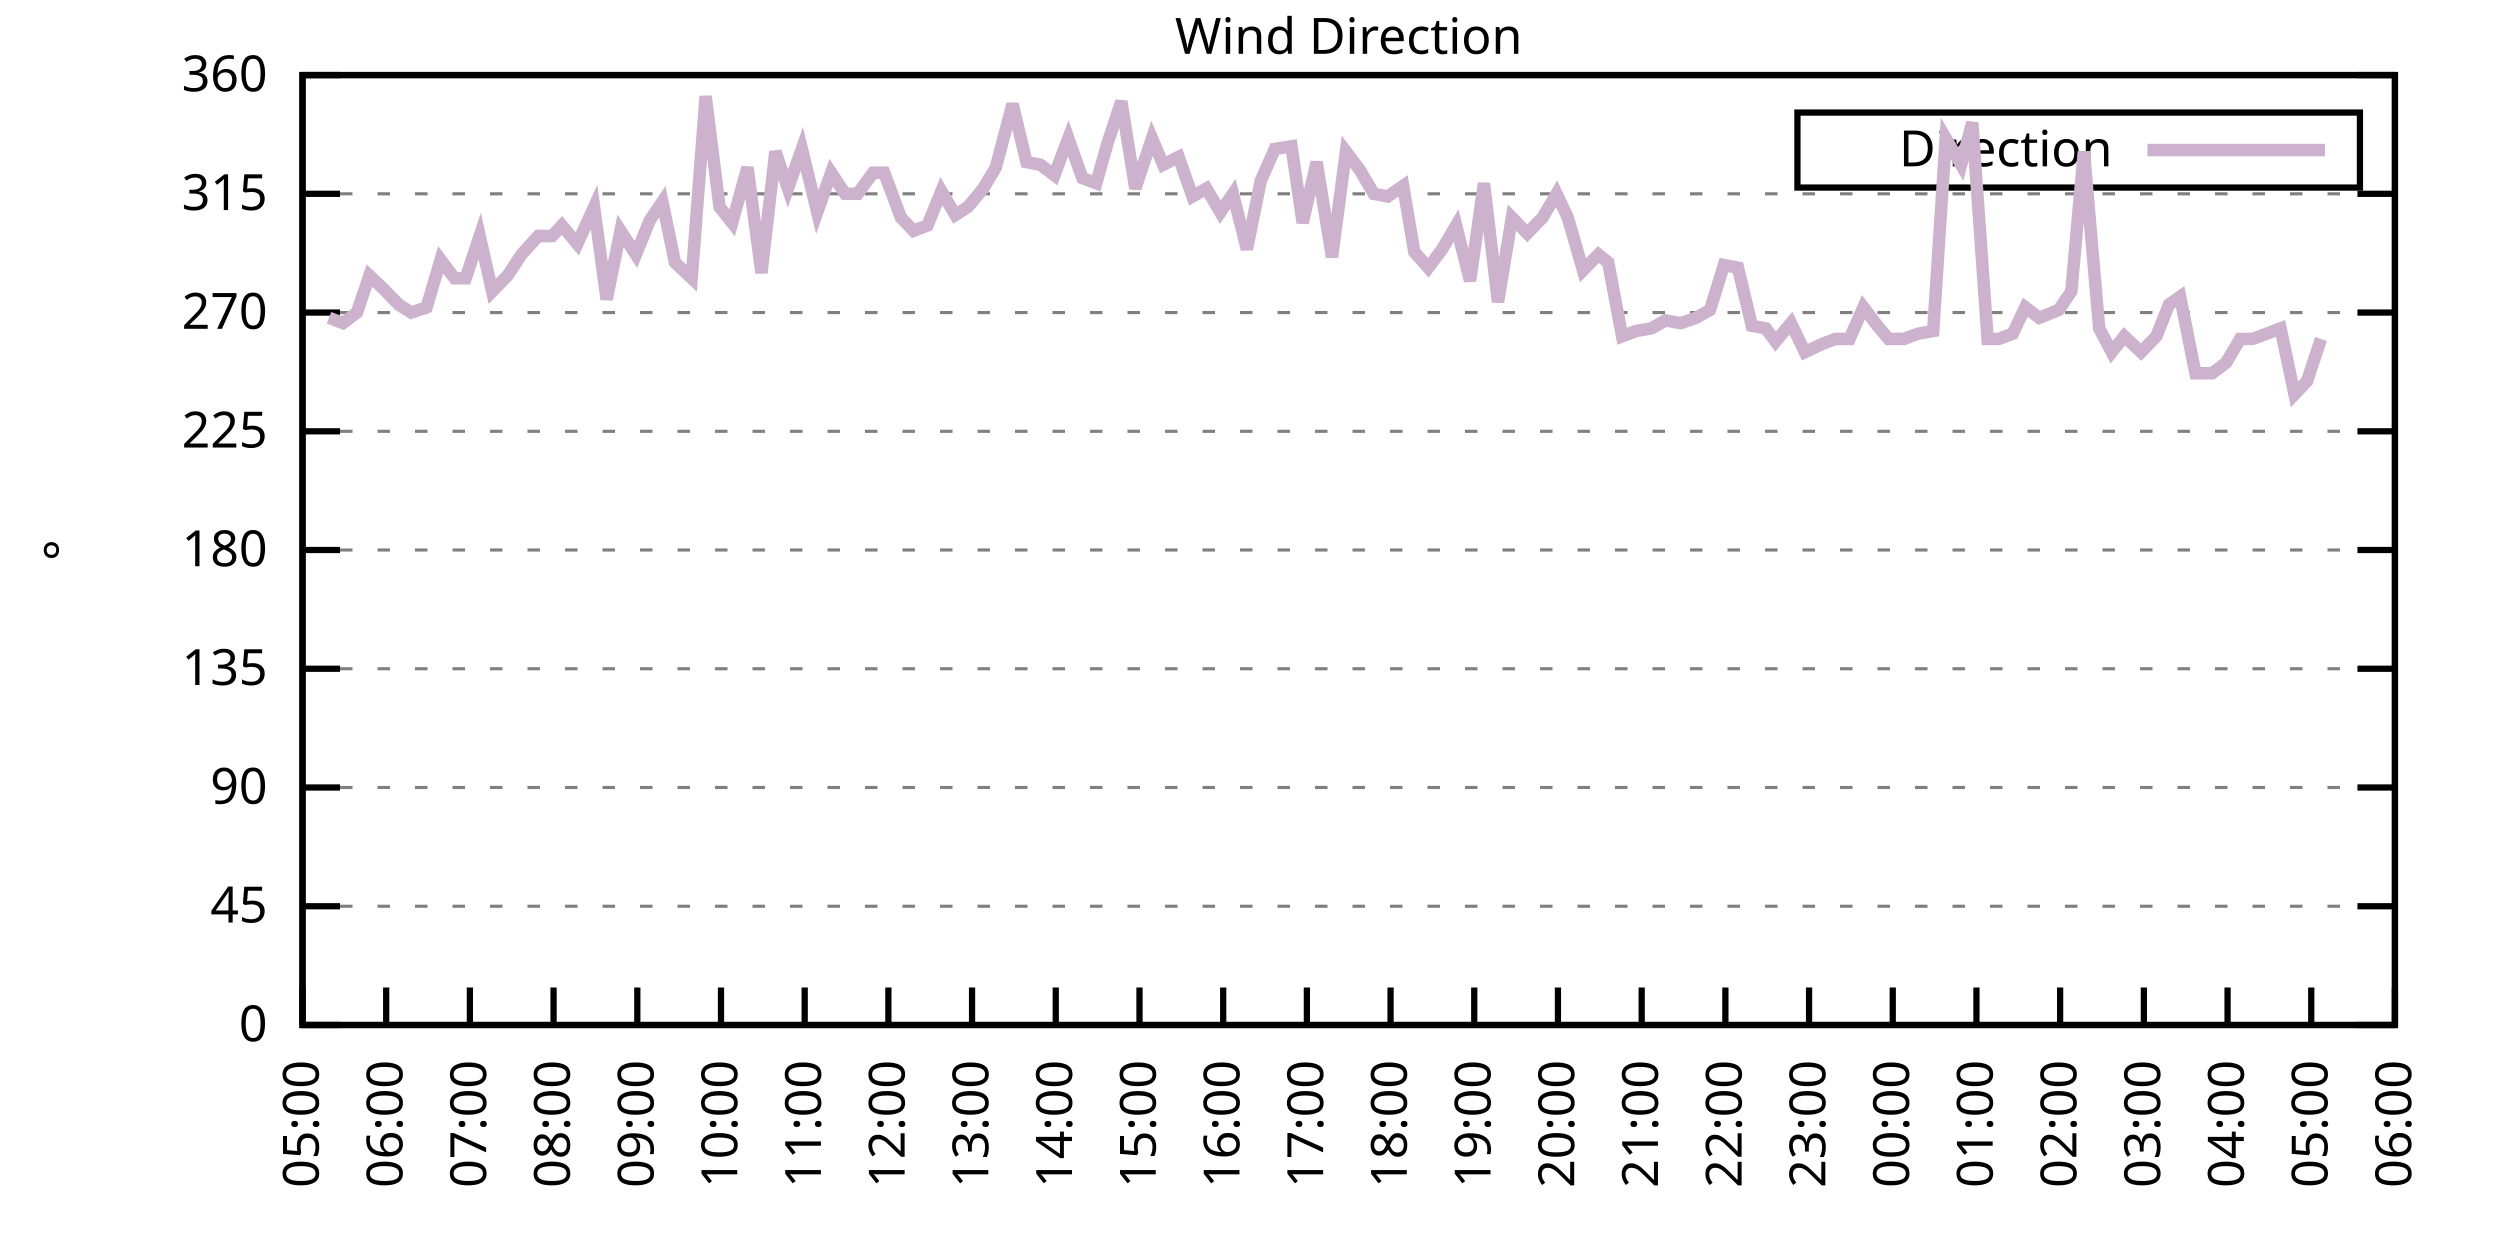
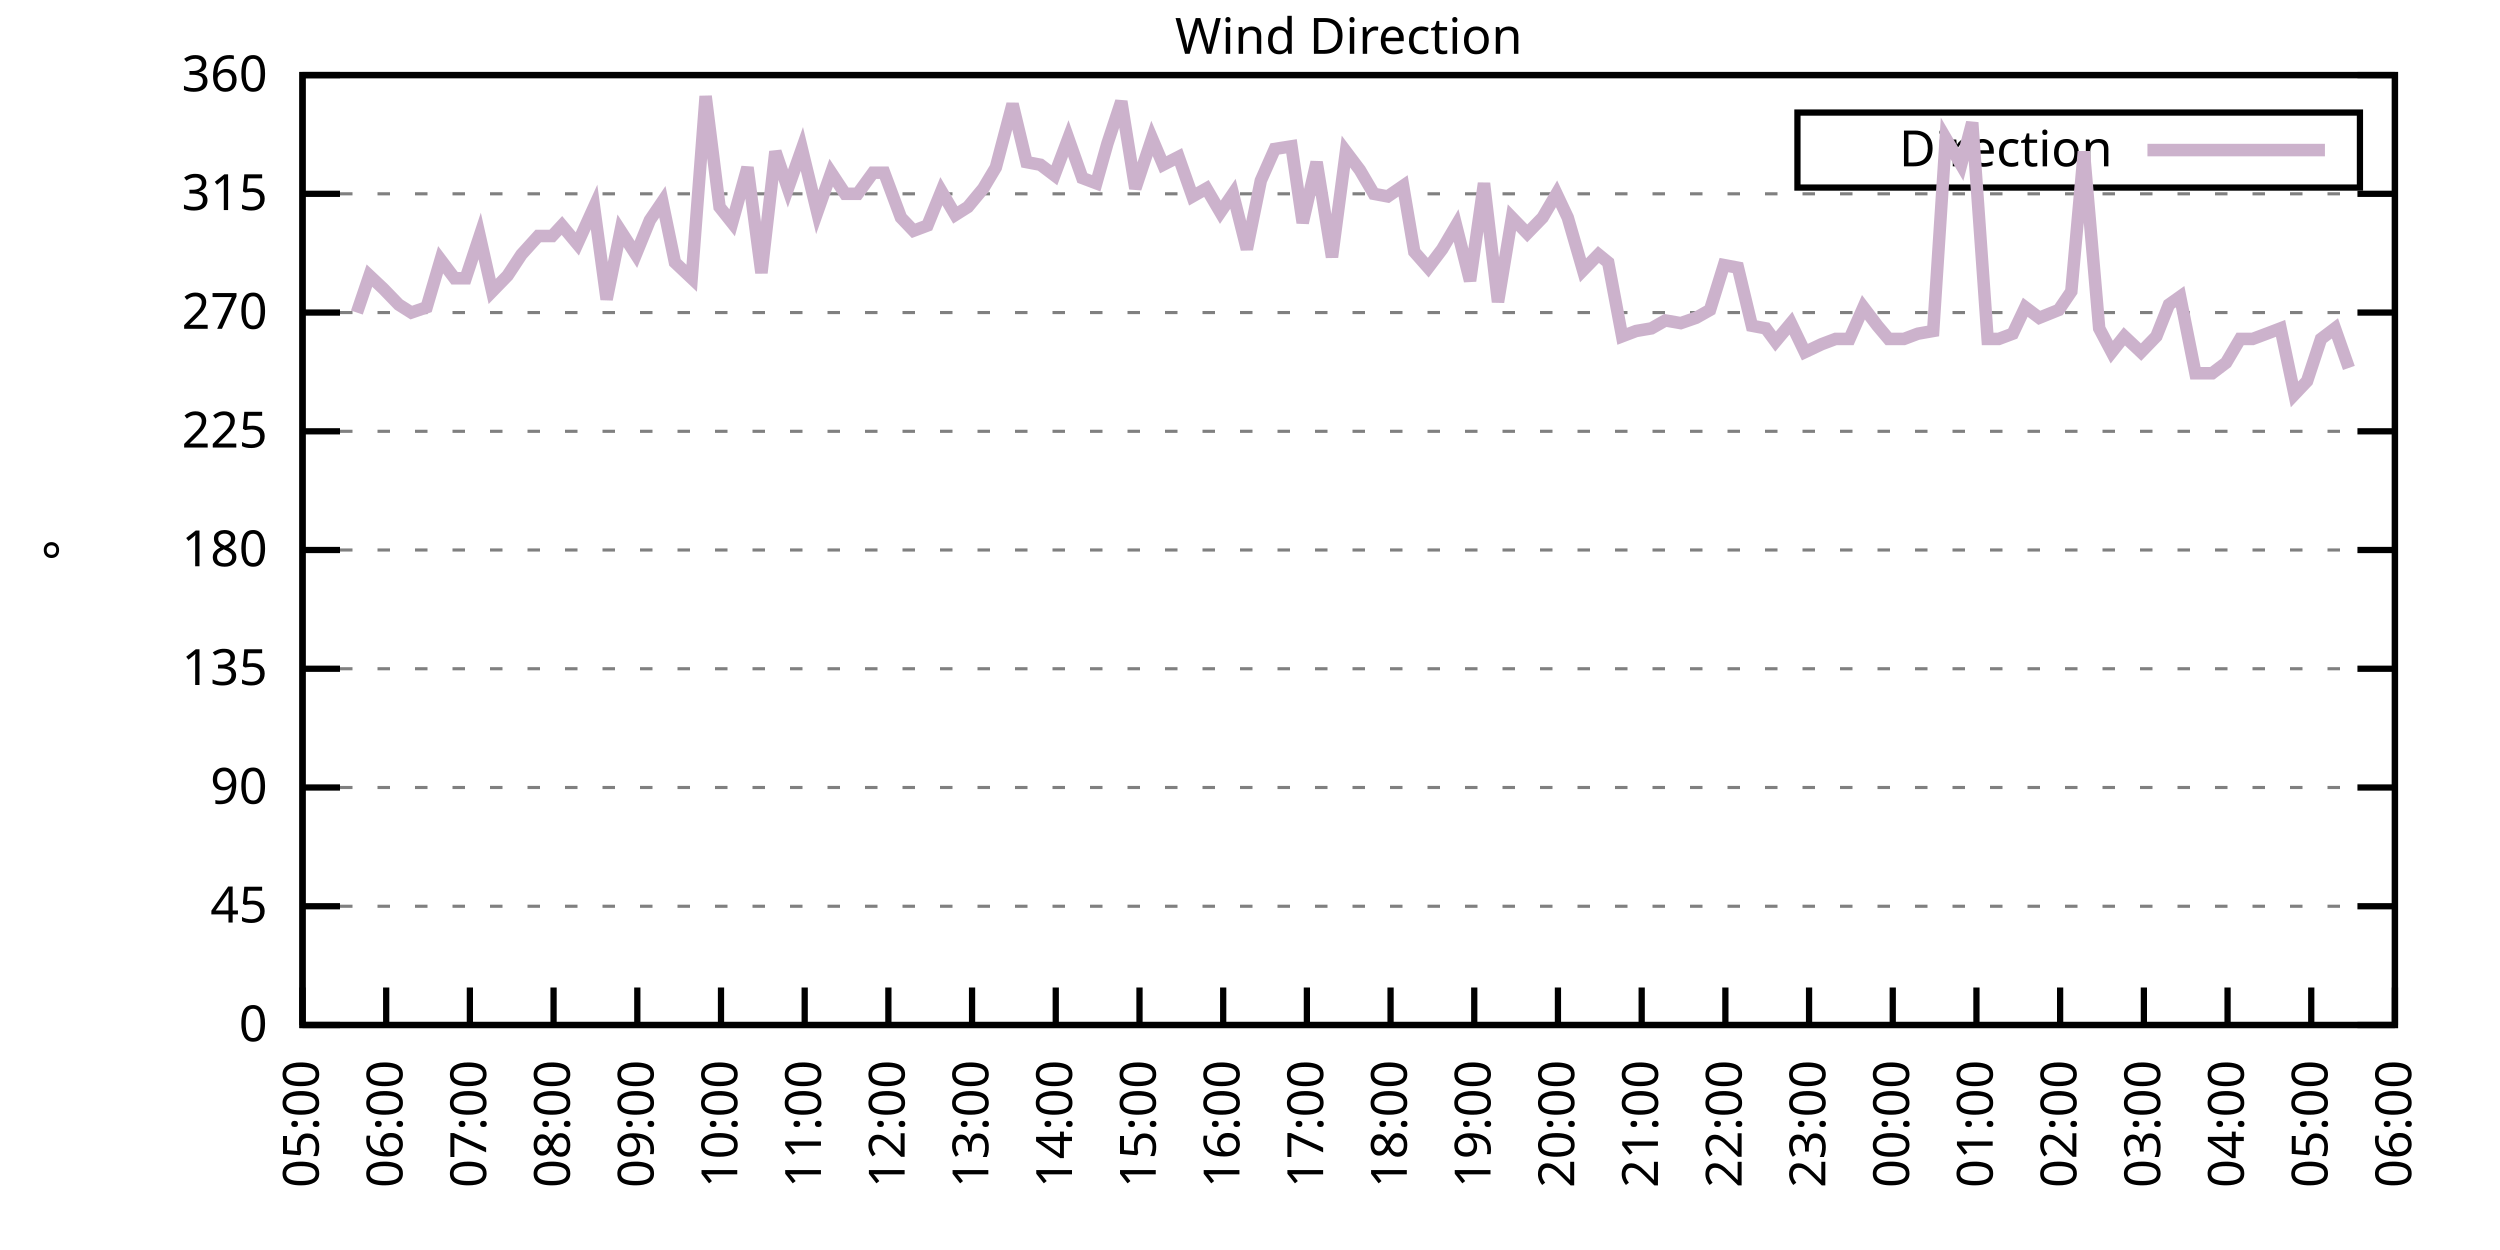
<svg xmlns="http://www.w3.org/2000/svg" xmlns:xlink="http://www.w3.org/1999/xlink" width="400" height="200" viewBox="0 0 400 200">
  <g id="gnuplot_canvas">
    <rect x="0" y="0" width="400" height="200" fill="none" />
    <defs>
      <circle id="gpDot" r="0.5" stroke-width="0.5" stroke="currentColor" />
      <path id="gpPt0" stroke-width="0.333" stroke="currentColor" d="M-1,0 h2 M0,-1 v2" />
      <path id="gpPt1" stroke-width="0.333" stroke="currentColor" d="M-1,-1 L1,1 M1,-1 L-1,1" />
      <path id="gpPt2" stroke-width="0.333" stroke="currentColor" d="M-1,0 L1,0 M0,-1 L0,1 M-1,-1 L1,1 M-1,1 L1,-1" />
      <rect id="gpPt3" stroke-width="0.333" stroke="currentColor" x="-1" y="-1" width="2" height="2" />
      <rect id="gpPt4" stroke-width="0.333" stroke="currentColor" fill="currentColor" x="-1" y="-1" width="2" height="2" />
      <circle id="gpPt5" stroke-width="0.333" stroke="currentColor" cx="0" cy="0" r="1" />
      <use xlink:href="#gpPt5" id="gpPt6" fill="currentColor" stroke="none" />
      <path id="gpPt7" stroke-width="0.333" stroke="currentColor" d="M0,-1.33 L-1.33,0.67 L1.33,0.67 z" />
      <use xlink:href="#gpPt7" id="gpPt8" fill="currentColor" stroke="none" />
      <use xlink:href="#gpPt7" id="gpPt9" stroke="currentColor" transform="rotate(180)" />
      <use xlink:href="#gpPt9" id="gpPt10" fill="currentColor" stroke="none" />
      <use xlink:href="#gpPt3" id="gpPt11" stroke="currentColor" transform="rotate(45)" />
      <use xlink:href="#gpPt11" id="gpPt12" fill="currentColor" stroke="none" />
      <path id="gpPt13" stroke-width="0.333" stroke="currentColor" d="M0,1.330 L1.265,0.411 L0.782,-1.067 L-0.782,-1.076 L-1.265,0.411 z" />
      <use xlink:href="#gpPt13" id="gpPt14" fill="currentColor" stroke="none" />
      <filter id="textbox" filterUnits="objectBoundingBox" x="0" y="0" height="1" width="1">
        <feFlood flood-color="white" flood-opacity="1" result="bgnd" />
        <feComposite in="SourceGraphic" in2="bgnd" operator="atop" />
      </filter>
      <filter id="greybox" filterUnits="objectBoundingBox" x="0" y="0" height="1" width="1">
        <feFlood flood-color="lightgrey" flood-opacity="1" result="grey" />
        <feComposite in="SourceGraphic" in2="grey" operator="atop" />
      </filter>
    </defs>
    <g fill="none" color="white" stroke="currentColor" stroke-width="1.00" stroke-linecap="butt" stroke-linejoin="miter">
</g>
    <g fill="none" color="black" stroke="currentColor" stroke-width="1.00" stroke-linecap="butt" stroke-linejoin="miter">
      <g stroke="none" shape-rendering="crispEdges">
        <polygon fill="rgb(255, 255, 255)" points="48.40,164.00 383.18,164.00 383.18,12.02 48.40,12.02 " />
      </g>
    </g>
    <g fill="none" color="black" stroke="currentColor" stroke-width="1.00" stroke-linecap="butt" stroke-linejoin="miter">
</g>
    <g fill="none" color="black" stroke="black" stroke-width="0.50" stroke-linecap="butt" stroke-linejoin="miter">
</g>
    <g fill="none" color="gray" stroke="currentColor" stroke-width="0.50" stroke-linecap="butt" stroke-linejoin="miter">
      <path stroke="gray" stroke-dasharray="2,4" class="gridline" d="M48.40,164.00 L383.19,164.00  " />
    </g>
    <g fill="none" color="gray" stroke="gray" stroke-width="1.00" stroke-linecap="butt" stroke-linejoin="miter">
</g>
    <g fill="none" color="black" stroke="currentColor" stroke-width="1.00" stroke-linecap="butt" stroke-linejoin="miter">
      <path stroke="black" d="M48.40,164.00 L54.40,164.00 M383.19,164.00 L377.19,164.00  " />
      <g transform="translate(42.80,166.60)" stroke="none" fill="black" font-family="Sans" font-size="8.00" text-anchor="end">
        <text>
          <tspan font-family="Sans"> 0</tspan>
        </text>
      </g>
    </g>
    <g fill="none" color="black" stroke="currentColor" stroke-width="1.00" stroke-linecap="butt" stroke-linejoin="miter">
</g>
    <g fill="none" color="black" stroke="black" stroke-width="0.50" stroke-linecap="butt" stroke-linejoin="miter">
</g>
    <g fill="none" color="gray" stroke="currentColor" stroke-width="0.50" stroke-linecap="butt" stroke-linejoin="miter">
      <path stroke="gray" stroke-dasharray="2,4" class="gridline" d="M48.40,145.00 L383.19,145.00  " />
    </g>
    <g fill="none" color="gray" stroke="gray" stroke-width="1.00" stroke-linecap="butt" stroke-linejoin="miter">
</g>
    <g fill="none" color="black" stroke="currentColor" stroke-width="1.00" stroke-linecap="butt" stroke-linejoin="miter">
      <path stroke="black" d="M48.40,145.00 L54.40,145.00 M383.19,145.00 L377.19,145.00  " />
      <g transform="translate(42.80,147.60)" stroke="none" fill="black" font-family="Sans" font-size="8.00" text-anchor="end">
        <text>
          <tspan font-family="Sans"> 45</tspan>
        </text>
      </g>
    </g>
    <g fill="none" color="black" stroke="currentColor" stroke-width="1.00" stroke-linecap="butt" stroke-linejoin="miter">
</g>
    <g fill="none" color="black" stroke="black" stroke-width="0.50" stroke-linecap="butt" stroke-linejoin="miter">
</g>
    <g fill="none" color="gray" stroke="currentColor" stroke-width="0.50" stroke-linecap="butt" stroke-linejoin="miter">
      <path stroke="gray" stroke-dasharray="2,4" class="gridline" d="M48.40,126.00 L383.19,126.00  " />
    </g>
    <g fill="none" color="gray" stroke="gray" stroke-width="1.00" stroke-linecap="butt" stroke-linejoin="miter">
</g>
    <g fill="none" color="black" stroke="currentColor" stroke-width="1.00" stroke-linecap="butt" stroke-linejoin="miter">
      <path stroke="black" d="M48.40,126.00 L54.40,126.00 M383.19,126.00 L377.19,126.00  " />
      <g transform="translate(42.80,128.60)" stroke="none" fill="black" font-family="Sans" font-size="8.00" text-anchor="end">
        <text>
          <tspan font-family="Sans"> 90</tspan>
        </text>
      </g>
    </g>
    <g fill="none" color="black" stroke="currentColor" stroke-width="1.00" stroke-linecap="butt" stroke-linejoin="miter">
</g>
    <g fill="none" color="black" stroke="black" stroke-width="0.50" stroke-linecap="butt" stroke-linejoin="miter">
</g>
    <g fill="none" color="gray" stroke="currentColor" stroke-width="0.50" stroke-linecap="butt" stroke-linejoin="miter">
      <path stroke="gray" stroke-dasharray="2,4" class="gridline" d="M48.40,107.00 L383.19,107.00  " />
    </g>
    <g fill="none" color="gray" stroke="gray" stroke-width="1.00" stroke-linecap="butt" stroke-linejoin="miter">
</g>
    <g fill="none" color="black" stroke="currentColor" stroke-width="1.00" stroke-linecap="butt" stroke-linejoin="miter">
      <path stroke="black" d="M48.40,107.00 L54.40,107.00 M383.19,107.00 L377.19,107.00  " />
      <g transform="translate(42.80,109.60)" stroke="none" fill="black" font-family="Sans" font-size="8.00" text-anchor="end">
        <text>
          <tspan font-family="Sans"> 135</tspan>
        </text>
      </g>
    </g>
    <g fill="none" color="black" stroke="currentColor" stroke-width="1.00" stroke-linecap="butt" stroke-linejoin="miter">
</g>
    <g fill="none" color="black" stroke="black" stroke-width="0.50" stroke-linecap="butt" stroke-linejoin="miter">
</g>
    <g fill="none" color="gray" stroke="currentColor" stroke-width="0.50" stroke-linecap="butt" stroke-linejoin="miter">
      <path stroke="gray" stroke-dasharray="2,4" class="gridline" d="M48.40,88.00 L383.19,88.00  " />
    </g>
    <g fill="none" color="gray" stroke="gray" stroke-width="1.00" stroke-linecap="butt" stroke-linejoin="miter">
</g>
    <g fill="none" color="black" stroke="currentColor" stroke-width="1.00" stroke-linecap="butt" stroke-linejoin="miter">
      <path stroke="black" d="M48.40,88.00 L54.40,88.00 M383.19,88.00 L377.19,88.00  " />
      <g transform="translate(42.80,90.60)" stroke="none" fill="black" font-family="Sans" font-size="8.00" text-anchor="end">
        <text>
          <tspan font-family="Sans"> 180</tspan>
        </text>
      </g>
    </g>
    <g fill="none" color="black" stroke="currentColor" stroke-width="1.00" stroke-linecap="butt" stroke-linejoin="miter">
</g>
    <g fill="none" color="black" stroke="black" stroke-width="0.50" stroke-linecap="butt" stroke-linejoin="miter">
</g>
    <g fill="none" color="gray" stroke="currentColor" stroke-width="0.50" stroke-linecap="butt" stroke-linejoin="miter">
      <path stroke="gray" stroke-dasharray="2,4" class="gridline" d="M48.40,69.01 L383.19,69.01  " />
    </g>
    <g fill="none" color="gray" stroke="gray" stroke-width="1.00" stroke-linecap="butt" stroke-linejoin="miter">
</g>
    <g fill="none" color="black" stroke="currentColor" stroke-width="1.00" stroke-linecap="butt" stroke-linejoin="miter">
      <path stroke="black" d="M48.40,69.01 L54.40,69.01 M383.19,69.01 L377.19,69.01  " />
      <g transform="translate(42.80,71.61)" stroke="none" fill="black" font-family="Sans" font-size="8.00" text-anchor="end">
        <text>
          <tspan font-family="Sans"> 225</tspan>
        </text>
      </g>
    </g>
    <g fill="none" color="black" stroke="currentColor" stroke-width="1.00" stroke-linecap="butt" stroke-linejoin="miter">
</g>
    <g fill="none" color="black" stroke="black" stroke-width="0.50" stroke-linecap="butt" stroke-linejoin="miter">
</g>
    <g fill="none" color="gray" stroke="currentColor" stroke-width="0.50" stroke-linecap="butt" stroke-linejoin="miter">
      <path stroke="gray" stroke-dasharray="2,4" class="gridline" d="M48.40,50.01 L383.19,50.01  " />
    </g>
    <g fill="none" color="gray" stroke="gray" stroke-width="1.00" stroke-linecap="butt" stroke-linejoin="miter">
</g>
    <g fill="none" color="black" stroke="currentColor" stroke-width="1.00" stroke-linecap="butt" stroke-linejoin="miter">
      <path stroke="black" d="M48.40,50.01 L54.40,50.01 M383.19,50.01 L377.19,50.01  " />
      <g transform="translate(42.80,52.61)" stroke="none" fill="black" font-family="Sans" font-size="8.00" text-anchor="end">
        <text>
          <tspan font-family="Sans"> 270</tspan>
        </text>
      </g>
    </g>
    <g fill="none" color="black" stroke="currentColor" stroke-width="1.00" stroke-linecap="butt" stroke-linejoin="miter">
</g>
    <g fill="none" color="black" stroke="black" stroke-width="0.50" stroke-linecap="butt" stroke-linejoin="miter">
</g>
    <g fill="none" color="gray" stroke="currentColor" stroke-width="0.50" stroke-linecap="butt" stroke-linejoin="miter">
      <path stroke="gray" stroke-dasharray="2,4" class="gridline" d="M48.40,31.01 L383.19,31.01  " />
    </g>
    <g fill="none" color="gray" stroke="gray" stroke-width="1.00" stroke-linecap="butt" stroke-linejoin="miter">
</g>
    <g fill="none" color="black" stroke="currentColor" stroke-width="1.00" stroke-linecap="butt" stroke-linejoin="miter">
      <path stroke="black" d="M48.40,31.01 L54.40,31.01 M383.19,31.01 L377.19,31.01  " />
      <g transform="translate(42.80,33.61)" stroke="none" fill="black" font-family="Sans" font-size="8.00" text-anchor="end">
        <text>
          <tspan font-family="Sans"> 315</tspan>
        </text>
      </g>
    </g>
    <g fill="none" color="black" stroke="currentColor" stroke-width="1.00" stroke-linecap="butt" stroke-linejoin="miter">
</g>
    <g fill="none" color="black" stroke="black" stroke-width="0.50" stroke-linecap="butt" stroke-linejoin="miter">
</g>
    <g fill="none" color="gray" stroke="currentColor" stroke-width="0.50" stroke-linecap="butt" stroke-linejoin="miter">
      <path stroke="gray" stroke-dasharray="2,4" class="gridline" d="M48.40,12.01 L383.19,12.01  " />
    </g>
    <g fill="none" color="gray" stroke="gray" stroke-width="1.00" stroke-linecap="butt" stroke-linejoin="miter">
</g>
    <g fill="none" color="black" stroke="currentColor" stroke-width="1.00" stroke-linecap="butt" stroke-linejoin="miter">
      <path stroke="black" d="M48.40,12.01 L54.40,12.01 M383.19,12.01 L377.19,12.01  " />
      <g transform="translate(42.80,14.61)" stroke="none" fill="black" font-family="Sans" font-size="8.00" text-anchor="end">
        <text>
          <tspan font-family="Sans"> 360</tspan>
        </text>
      </g>
    </g>
    <g fill="none" color="black" stroke="currentColor" stroke-width="1.00" stroke-linecap="butt" stroke-linejoin="miter">
      <path stroke="black" d="M48.40,164.00 L48.40,158.00  " />
      <g transform="translate(51.00,169.60) rotate(270.00)" stroke="none" fill="black" font-family="Sans" font-size="8.00" text-anchor="end">
        <text>
          <tspan font-family="Sans">05:00</tspan>
        </text>
      </g>
    </g>
    <g fill="none" color="black" stroke="currentColor" stroke-width="1.00" stroke-linecap="butt" stroke-linejoin="miter">
      <path stroke="black" d="M61.79,164.00 L61.79,158.00  " />
      <g transform="translate(64.39,169.60) rotate(270.00)" stroke="none" fill="black" font-family="Sans" font-size="8.00" text-anchor="end">
        <text>
          <tspan font-family="Sans">06:00</tspan>
        </text>
      </g>
    </g>
    <g fill="none" color="black" stroke="currentColor" stroke-width="1.00" stroke-linecap="butt" stroke-linejoin="miter">
      <path stroke="black" d="M75.18,164.00 L75.18,158.00  " />
      <g transform="translate(77.78,169.60) rotate(270.00)" stroke="none" fill="black" font-family="Sans" font-size="8.00" text-anchor="end">
        <text>
          <tspan font-family="Sans">07:00</tspan>
        </text>
      </g>
    </g>
    <g fill="none" color="black" stroke="currentColor" stroke-width="1.00" stroke-linecap="butt" stroke-linejoin="miter">
      <path stroke="black" d="M88.57,164.00 L88.57,158.00  " />
      <g transform="translate(91.17,169.60) rotate(270.00)" stroke="none" fill="black" font-family="Sans" font-size="8.00" text-anchor="end">
        <text>
          <tspan font-family="Sans">08:00</tspan>
        </text>
      </g>
    </g>
    <g fill="none" color="black" stroke="currentColor" stroke-width="1.00" stroke-linecap="butt" stroke-linejoin="miter">
      <path stroke="black" d="M101.97,164.00 L101.97,158.00  " />
      <g transform="translate(104.57,169.60) rotate(270.00)" stroke="none" fill="black" font-family="Sans" font-size="8.00" text-anchor="end">
        <text>
          <tspan font-family="Sans">09:00</tspan>
        </text>
      </g>
    </g>
    <g fill="none" color="black" stroke="currentColor" stroke-width="1.00" stroke-linecap="butt" stroke-linejoin="miter">
      <path stroke="black" d="M115.36,164.00 L115.36,158.00  " />
      <g transform="translate(117.96,169.60) rotate(270.00)" stroke="none" fill="black" font-family="Sans" font-size="8.00" text-anchor="end">
        <text>
          <tspan font-family="Sans">10:00</tspan>
        </text>
      </g>
    </g>
    <g fill="none" color="black" stroke="currentColor" stroke-width="1.00" stroke-linecap="butt" stroke-linejoin="miter">
      <path stroke="black" d="M128.75,164.00 L128.75,158.00  " />
      <g transform="translate(131.35,169.60) rotate(270.00)" stroke="none" fill="black" font-family="Sans" font-size="8.00" text-anchor="end">
        <text>
          <tspan font-family="Sans">11:00</tspan>
        </text>
      </g>
    </g>
    <g fill="none" color="black" stroke="currentColor" stroke-width="1.00" stroke-linecap="butt" stroke-linejoin="miter">
      <path stroke="black" d="M142.14,164.00 L142.14,158.00  " />
      <g transform="translate(144.74,169.60) rotate(270.00)" stroke="none" fill="black" font-family="Sans" font-size="8.00" text-anchor="end">
        <text>
          <tspan font-family="Sans">12:00</tspan>
        </text>
      </g>
    </g>
    <g fill="none" color="black" stroke="currentColor" stroke-width="1.00" stroke-linecap="butt" stroke-linejoin="miter">
      <path stroke="black" d="M155.53,164.00 L155.53,158.00  " />
      <g transform="translate(158.13,169.60) rotate(270.00)" stroke="none" fill="black" font-family="Sans" font-size="8.00" text-anchor="end">
        <text>
          <tspan font-family="Sans">13:00</tspan>
        </text>
      </g>
    </g>
    <g fill="none" color="black" stroke="currentColor" stroke-width="1.00" stroke-linecap="butt" stroke-linejoin="miter">
      <path stroke="black" d="M168.92,164.00 L168.92,158.00  " />
      <g transform="translate(171.52,169.60) rotate(270.00)" stroke="none" fill="black" font-family="Sans" font-size="8.00" text-anchor="end">
        <text>
          <tspan font-family="Sans">14:00</tspan>
        </text>
      </g>
    </g>
    <g fill="none" color="black" stroke="currentColor" stroke-width="1.00" stroke-linecap="butt" stroke-linejoin="miter">
      <path stroke="black" d="M182.32,164.00 L182.32,158.00  " />
      <g transform="translate(184.92,169.60) rotate(270.00)" stroke="none" fill="black" font-family="Sans" font-size="8.00" text-anchor="end">
        <text>
          <tspan font-family="Sans">15:00</tspan>
        </text>
      </g>
    </g>
    <g fill="none" color="black" stroke="currentColor" stroke-width="1.00" stroke-linecap="butt" stroke-linejoin="miter">
      <path stroke="black" d="M195.71,164.00 L195.71,158.00  " />
      <g transform="translate(198.31,169.60) rotate(270.00)" stroke="none" fill="black" font-family="Sans" font-size="8.00" text-anchor="end">
        <text>
          <tspan font-family="Sans">16:00</tspan>
        </text>
      </g>
    </g>
    <g fill="none" color="black" stroke="currentColor" stroke-width="1.00" stroke-linecap="butt" stroke-linejoin="miter">
      <path stroke="black" d="M209.10,164.00 L209.10,158.00  " />
      <g transform="translate(211.70,169.60) rotate(270.00)" stroke="none" fill="black" font-family="Sans" font-size="8.00" text-anchor="end">
        <text>
          <tspan font-family="Sans">17:00</tspan>
        </text>
      </g>
    </g>
    <g fill="none" color="black" stroke="currentColor" stroke-width="1.00" stroke-linecap="butt" stroke-linejoin="miter">
      <path stroke="black" d="M222.49,164.00 L222.49,158.00  " />
      <g transform="translate(225.09,169.60) rotate(270.00)" stroke="none" fill="black" font-family="Sans" font-size="8.00" text-anchor="end">
        <text>
          <tspan font-family="Sans">18:00</tspan>
        </text>
      </g>
    </g>
    <g fill="none" color="black" stroke="currentColor" stroke-width="1.00" stroke-linecap="butt" stroke-linejoin="miter">
      <path stroke="black" d="M235.88,164.00 L235.88,158.00  " />
      <g transform="translate(238.48,169.60) rotate(270.00)" stroke="none" fill="black" font-family="Sans" font-size="8.00" text-anchor="end">
        <text>
          <tspan font-family="Sans">19:00</tspan>
        </text>
      </g>
    </g>
    <g fill="none" color="black" stroke="currentColor" stroke-width="1.00" stroke-linecap="butt" stroke-linejoin="miter">
      <path stroke="black" d="M249.27,164.00 L249.27,158.00  " />
      <g transform="translate(251.87,169.60) rotate(270.00)" stroke="none" fill="black" font-family="Sans" font-size="8.00" text-anchor="end">
        <text>
          <tspan font-family="Sans">20:00</tspan>
        </text>
      </g>
    </g>
    <g fill="none" color="black" stroke="currentColor" stroke-width="1.00" stroke-linecap="butt" stroke-linejoin="miter">
      <path stroke="black" d="M262.67,164.00 L262.67,158.00  " />
      <g transform="translate(265.27,169.60) rotate(270.00)" stroke="none" fill="black" font-family="Sans" font-size="8.00" text-anchor="end">
        <text>
          <tspan font-family="Sans">21:00</tspan>
        </text>
      </g>
    </g>
    <g fill="none" color="black" stroke="currentColor" stroke-width="1.00" stroke-linecap="butt" stroke-linejoin="miter">
      <path stroke="black" d="M276.06,164.00 L276.06,158.00  " />
      <g transform="translate(278.66,169.60) rotate(270.00)" stroke="none" fill="black" font-family="Sans" font-size="8.00" text-anchor="end">
        <text>
          <tspan font-family="Sans">22:00</tspan>
        </text>
      </g>
    </g>
    <g fill="none" color="black" stroke="currentColor" stroke-width="1.00" stroke-linecap="butt" stroke-linejoin="miter">
      <path stroke="black" d="M289.45,164.00 L289.45,158.00  " />
      <g transform="translate(292.05,169.60) rotate(270.00)" stroke="none" fill="black" font-family="Sans" font-size="8.00" text-anchor="end">
        <text>
          <tspan font-family="Sans">23:00</tspan>
        </text>
      </g>
    </g>
    <g fill="none" color="black" stroke="currentColor" stroke-width="1.00" stroke-linecap="butt" stroke-linejoin="miter">
      <path stroke="black" d="M302.84,164.00 L302.84,158.00  " />
      <g transform="translate(305.44,169.60) rotate(270.00)" stroke="none" fill="black" font-family="Sans" font-size="8.00" text-anchor="end">
        <text>
          <tspan font-family="Sans">00:00</tspan>
        </text>
      </g>
    </g>
    <g fill="none" color="black" stroke="currentColor" stroke-width="1.00" stroke-linecap="butt" stroke-linejoin="miter">
      <path stroke="black" d="M316.23,164.00 L316.23,158.00  " />
      <g transform="translate(318.83,169.60) rotate(270.00)" stroke="none" fill="black" font-family="Sans" font-size="8.00" text-anchor="end">
        <text>
          <tspan font-family="Sans">01:00</tspan>
        </text>
      </g>
    </g>
    <g fill="none" color="black" stroke="currentColor" stroke-width="1.00" stroke-linecap="butt" stroke-linejoin="miter">
      <path stroke="black" d="M329.62,164.00 L329.62,158.00  " />
      <g transform="translate(332.22,169.60) rotate(270.00)" stroke="none" fill="black" font-family="Sans" font-size="8.00" text-anchor="end">
        <text>
          <tspan font-family="Sans">02:00</tspan>
        </text>
      </g>
    </g>
    <g fill="none" color="black" stroke="currentColor" stroke-width="1.00" stroke-linecap="butt" stroke-linejoin="miter">
      <path stroke="black" d="M343.02,164.00 L343.02,158.00  " />
      <g transform="translate(345.62,169.60) rotate(270.00)" stroke="none" fill="black" font-family="Sans" font-size="8.00" text-anchor="end">
        <text>
          <tspan font-family="Sans">03:00</tspan>
        </text>
      </g>
    </g>
    <g fill="none" color="black" stroke="currentColor" stroke-width="1.00" stroke-linecap="butt" stroke-linejoin="miter">
      <path stroke="black" d="M356.41,164.00 L356.41,158.00  " />
      <g transform="translate(359.01,169.60) rotate(270.00)" stroke="none" fill="black" font-family="Sans" font-size="8.00" text-anchor="end">
        <text>
          <tspan font-family="Sans">04:00</tspan>
        </text>
      </g>
    </g>
    <g fill="none" color="black" stroke="currentColor" stroke-width="1.00" stroke-linecap="butt" stroke-linejoin="miter">
      <path stroke="black" d="M369.80,164.00 L369.80,158.00  " />
      <g transform="translate(372.40,169.60) rotate(270.00)" stroke="none" fill="black" font-family="Sans" font-size="8.00" text-anchor="end">
        <text>
          <tspan font-family="Sans">05:00</tspan>
        </text>
      </g>
    </g>
    <g fill="none" color="black" stroke="currentColor" stroke-width="1.00" stroke-linecap="butt" stroke-linejoin="miter">
      <path stroke="black" d="M383.19,164.00 L383.19,158.00  " />
      <g transform="translate(385.79,169.60) rotate(270.00)" stroke="none" fill="black" font-family="Sans" font-size="8.00" text-anchor="end">
        <text>
          <tspan font-family="Sans">06:00</tspan>
        </text>
      </g>
    </g>
    <g fill="none" color="black" stroke="currentColor" stroke-width="1.00" stroke-linecap="butt" stroke-linejoin="miter">
</g>
    <g fill="none" color="black" stroke="currentColor" stroke-width="1.00" stroke-linecap="butt" stroke-linejoin="miter">
      <path stroke="black" d="M48.40,12.01 L48.40,164.00 L383.19,164.00 L383.19,12.01 L48.40,12.01 Z  " />
    </g>
    <g fill="none" color="black" stroke="currentColor" stroke-width="1.00" stroke-linecap="butt" stroke-linejoin="miter">
</g>
    <g fill="none" color="black" stroke="currentColor" stroke-width="1.00" stroke-linecap="butt" stroke-linejoin="miter">
      <path stroke="black" d="M287.59,30.01 L287.59,18.01 L377.59,18.01 L377.59,30.01 L287.59,30.01 Z  " />
    </g>
    <g id="Wind_direction_plot_1">
      <g fill="none" color="white" stroke="black" stroke-width="2.00" stroke-linecap="butt" stroke-linejoin="miter">
</g>
      <g fill="none" color="black" stroke="currentColor" stroke-width="2.00" stroke-linecap="butt" stroke-linejoin="miter">
        <g transform="translate(337.99,26.61)" stroke="none" fill="black" font-family="Sans" font-size="8.00" text-anchor="end">
          <text>
            <tspan font-family="Sans">Direction</tspan>
          </text>
        </g>
      </g>
      <g fill="none" color="black" stroke="currentColor" stroke-width="2.00" stroke-linecap="butt" stroke-linejoin="miter">
-         <path stroke="rgb(204, 178, 204)" d="M343.59,24.01 L371.99,24.01 M52.64,50.85 L54.87,51.70 L57.10,50.01 L59.11,44.10 L61.35,46.21 L63.80,48.74   L65.81,50.01 L68.26,49.16 L70.50,41.56 L72.73,44.52 L74.51,44.52 L76.75,37.76 L78.75,46.63 L81.21,44.10   L83.44,40.72 L86.12,37.76 L88.35,37.76 L89.91,36.08 L92.37,39.03 L95.05,33.12 L97.06,47.90 L99.29,36.92   L101.74,40.72 L103.98,35.23 L105.98,32.28 L107.99,41.99 L110.67,44.52 L112.90,15.39 L115.13,33.12 L117.14,35.65   L119.60,26.79 L121.83,43.67 L124.06,24.25 L126.07,30.16 L128.30,23.83 L130.76,33.96 L132.99,27.63 L135.22,31.01   L137.23,31.01 L139.69,27.63 L141.47,27.63 L144.15,34.81 L146.16,36.92 L148.39,36.08 L150.62,30.59 L152.85,34.39   L154.86,33.12 L157.32,30.16 L159.33,26.79 L162.01,16.65 L164.24,25.94 L166.47,26.36 L168.70,28.05 L170.93,22.14   L173.17,28.48 L175.40,29.32 L177.18,22.99 L179.41,16.23 L181.65,30.16 L184.32,22.14 L186.11,26.36 L188.57,25.10   L190.80,31.43 L193.03,30.16 L195.26,33.96 L197.27,31.01 L199.50,39.87 L201.73,28.90 L203.97,23.83 L206.64,23.41   L208.43,35.65 L210.66,25.94 L213.12,41.14 L215.35,24.25 L217.58,27.21 L219.81,31.01 L222.04,31.43 L224.50,29.74   L226.29,40.30 L228.52,42.83 L230.75,39.87 L232.98,36.08 L235.21,44.94 L237.44,29.32 L239.68,48.32 L241.91,34.81   L244.36,37.34 L246.82,34.81 L249.05,31.01 L250.84,34.81 L253.29,43.25 L255.75,40.72 L257.31,41.99 L259.54,53.81   L261.77,52.96 L264.23,52.54 L266.46,51.27 L268.92,51.70 L271.37,50.85 L273.60,49.59 L275.83,42.41 L278.07,42.83   L280.30,52.12 L282.53,52.54 L284.09,54.65 L286.55,51.70 L288.78,56.34 L291.46,55.07 L293.69,54.23 L295.92,54.23   L298.15,49.16 L300.39,52.12 L302.17,54.23 L304.63,54.23 L306.86,53.39 L309.31,52.96 L311.32,22.14 L313.78,26.36   L315.56,19.61 L318.02,54.23 L319.80,54.23 L322.04,53.39 L324.04,49.16 L326.28,50.85 L329.40,49.59 L331.41,46.63   L333.42,24.25 L335.87,52.54 L337.88,56.34 L339.89,53.81 L342.57,56.34 L345.02,53.81 L347.03,48.74 L348.82,47.47   L351.27,59.72 L353.95,59.72 L356.18,58.03 L358.42,54.23 L360.42,54.23 L362.66,53.39 L364.89,52.54 L367.12,63.10   L369.13,60.98 L371.36,54.23  " />
+         <path stroke="rgb(204, 178, 204)" d="M343.59,24.01 L371.99,24.01 M57.10,50.01 L59.11,44.10 L61.35,46.21 L63.80,48.74 L65.81,50.01 L68.26,49.16   L70.50,41.56 L72.73,44.52 L74.51,44.52 L76.75,37.76 L78.75,46.63 L81.21,44.10 L83.44,40.72 L86.12,37.76   L88.35,37.76 L89.91,36.08 L92.37,39.03 L95.05,33.12 L97.06,47.90 L99.29,36.92 L101.74,40.72 L103.98,35.23   L105.98,32.28 L107.99,41.99 L110.67,44.52 L112.90,15.39 L115.13,33.12 L117.14,35.65 L119.60,26.79 L121.83,43.67   L124.06,24.25 L126.07,30.16 L128.30,23.83 L130.76,33.96 L132.99,27.63 L135.22,31.01 L137.23,31.01 L139.69,27.63   L141.47,27.63 L144.15,34.81 L146.16,36.92 L148.39,36.08 L150.62,30.59 L152.85,34.39 L154.86,33.12 L157.32,30.16   L159.33,26.79 L162.01,16.65 L164.24,25.94 L166.47,26.36 L168.70,28.05 L170.93,22.14 L173.17,28.48 L175.40,29.32   L177.18,22.99 L179.41,16.23 L181.65,30.16 L184.32,22.14 L186.11,26.36 L188.57,25.10 L190.80,31.43 L193.03,30.16   L195.26,33.96 L197.27,31.01 L199.50,39.87 L201.73,28.90 L203.97,23.83 L206.64,23.41 L208.43,35.65 L210.66,25.94   L213.12,41.14 L215.35,24.25 L217.58,27.21 L219.81,31.01 L222.04,31.43 L224.50,29.74 L226.29,40.30 L228.52,42.83   L230.75,39.87 L232.98,36.08 L235.21,44.94 L237.44,29.32 L239.68,48.32 L241.91,34.81 L244.36,37.34 L246.82,34.81   L249.05,31.01 L250.84,34.81 L253.29,43.25 L255.75,40.72 L257.31,41.99 L259.54,53.81 L261.77,52.96 L264.23,52.54   L266.46,51.27 L268.92,51.70 L271.37,50.85 L273.60,49.59 L275.83,42.41 L278.07,42.83 L280.30,52.12 L282.53,52.54   L284.09,54.65 L286.55,51.70 L288.78,56.34 L291.46,55.07 L293.69,54.23 L295.92,54.23 L298.15,49.16 L300.39,52.12   L302.17,54.23 L304.63,54.23 L306.86,53.39 L309.31,52.96 L311.32,22.14 L313.78,26.36 L315.56,19.61 L318.02,54.23   L319.80,54.23 L322.04,53.39 L324.04,49.16 L326.28,50.85 L329.40,49.59 L331.41,46.63 L333.42,24.25 L335.87,52.54   L337.88,56.34 L339.89,53.81 L342.57,56.34 L345.02,53.81 L347.03,48.74 L348.82,47.47 L351.27,59.72 L353.95,59.72   L356.18,58.03 L358.42,54.23 L360.42,54.23 L362.66,53.39 L364.89,52.54 L367.12,63.10 L369.13,60.98 L371.36,54.23   L373.59,52.54 L375.82,58.87  " />
      </g>
    </g>
    <g fill="none" color="black" stroke="currentColor" stroke-width="2.00" stroke-linecap="butt" stroke-linejoin="miter">
</g>
    <g fill="none" color="black" stroke="black" stroke-width="1.00" stroke-linecap="butt" stroke-linejoin="miter">
</g>
    <g fill="none" color="black" stroke="currentColor" stroke-width="1.00" stroke-linecap="butt" stroke-linejoin="miter">
      <path stroke="black" d="M48.40,12.01 L48.40,164.00 L383.19,164.00 L383.19,12.01 L48.40,12.01 Z  " />
      <g transform="translate(12.80,88.01) rotate(270.00)" stroke="none" fill="black" font-family="Sans" font-size="8.00" text-anchor="middle">
        <text>
          <tspan font-family="Sans">°</tspan>
        </text>
      </g>
    </g>
    <g fill="none" color="black" stroke="currentColor" stroke-width="1.00" stroke-linecap="butt" stroke-linejoin="miter">
</g>
    <g fill="none" color="black" stroke="currentColor" stroke-width="1.00" stroke-linecap="butt" stroke-linejoin="miter">
      <g transform="translate(215.79,8.61)" stroke="none" fill="black" font-family="Sans" font-size="8.00" text-anchor="middle">
        <text>
          <tspan font-family="Sans">Wind Direction</tspan>
        </text>
      </g>
    </g>
    <g fill="none" color="black" stroke="currentColor" stroke-width="1.00" stroke-linecap="butt" stroke-linejoin="miter">
</g>
  </g>
</svg>
